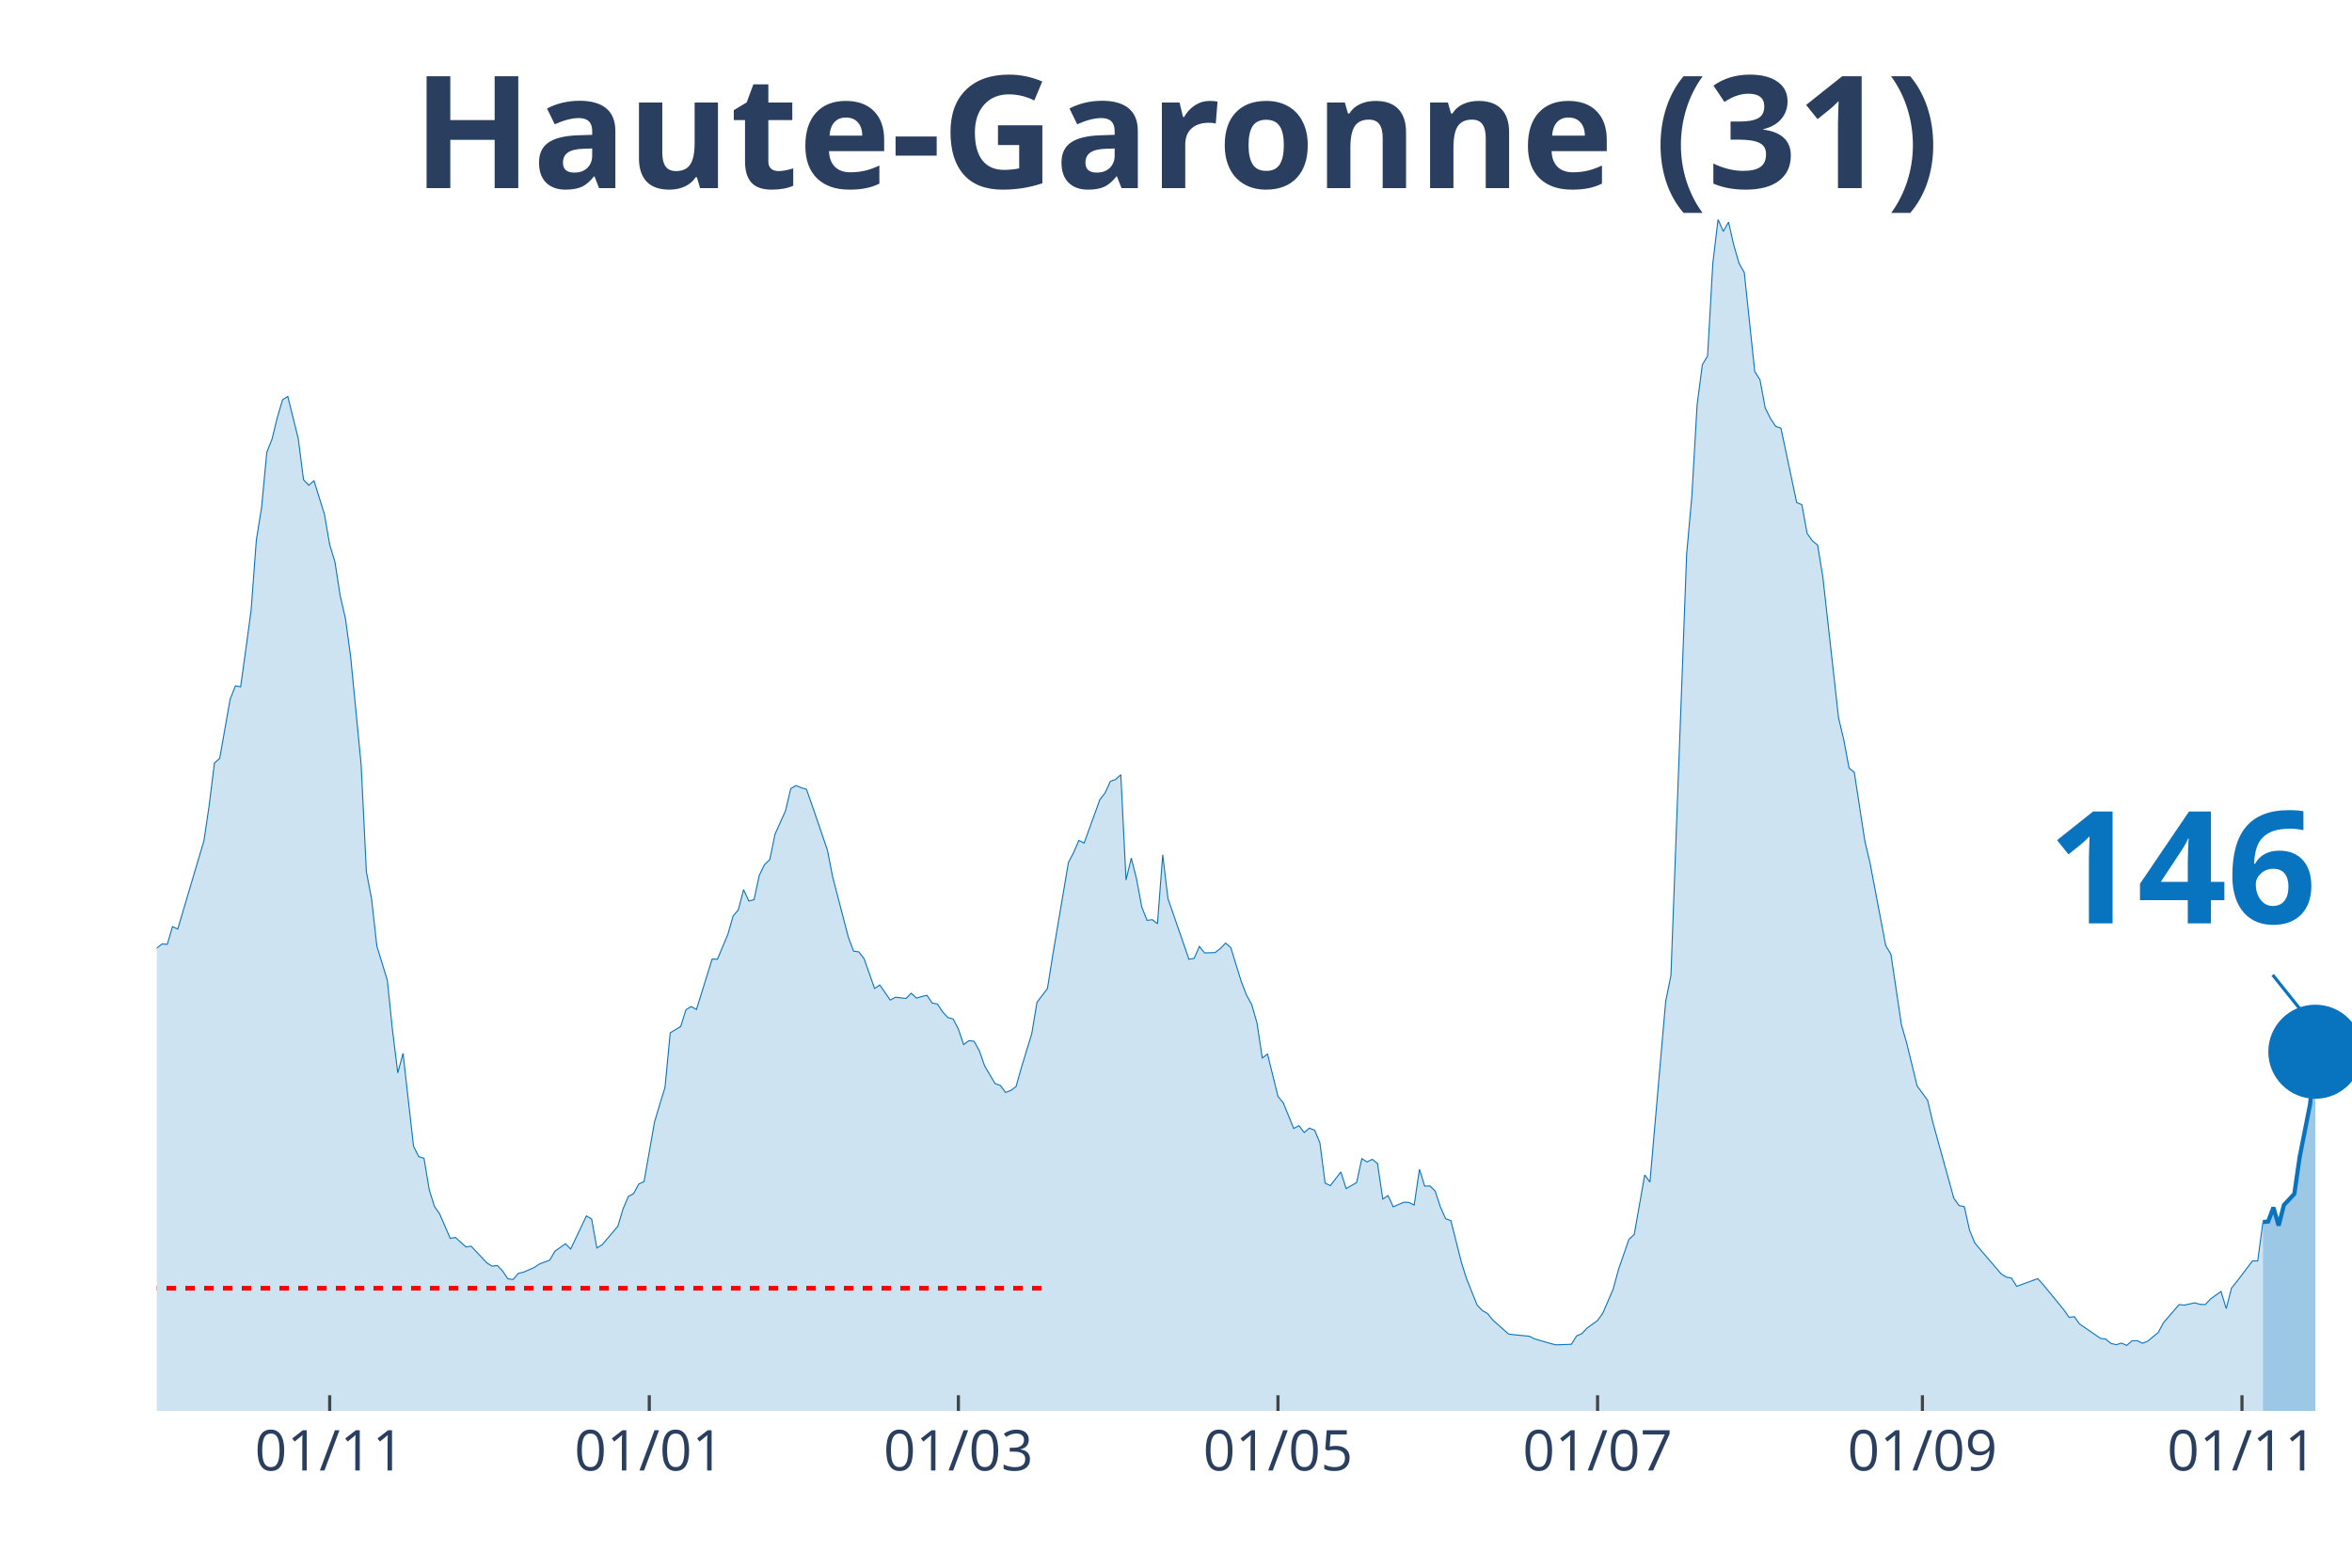
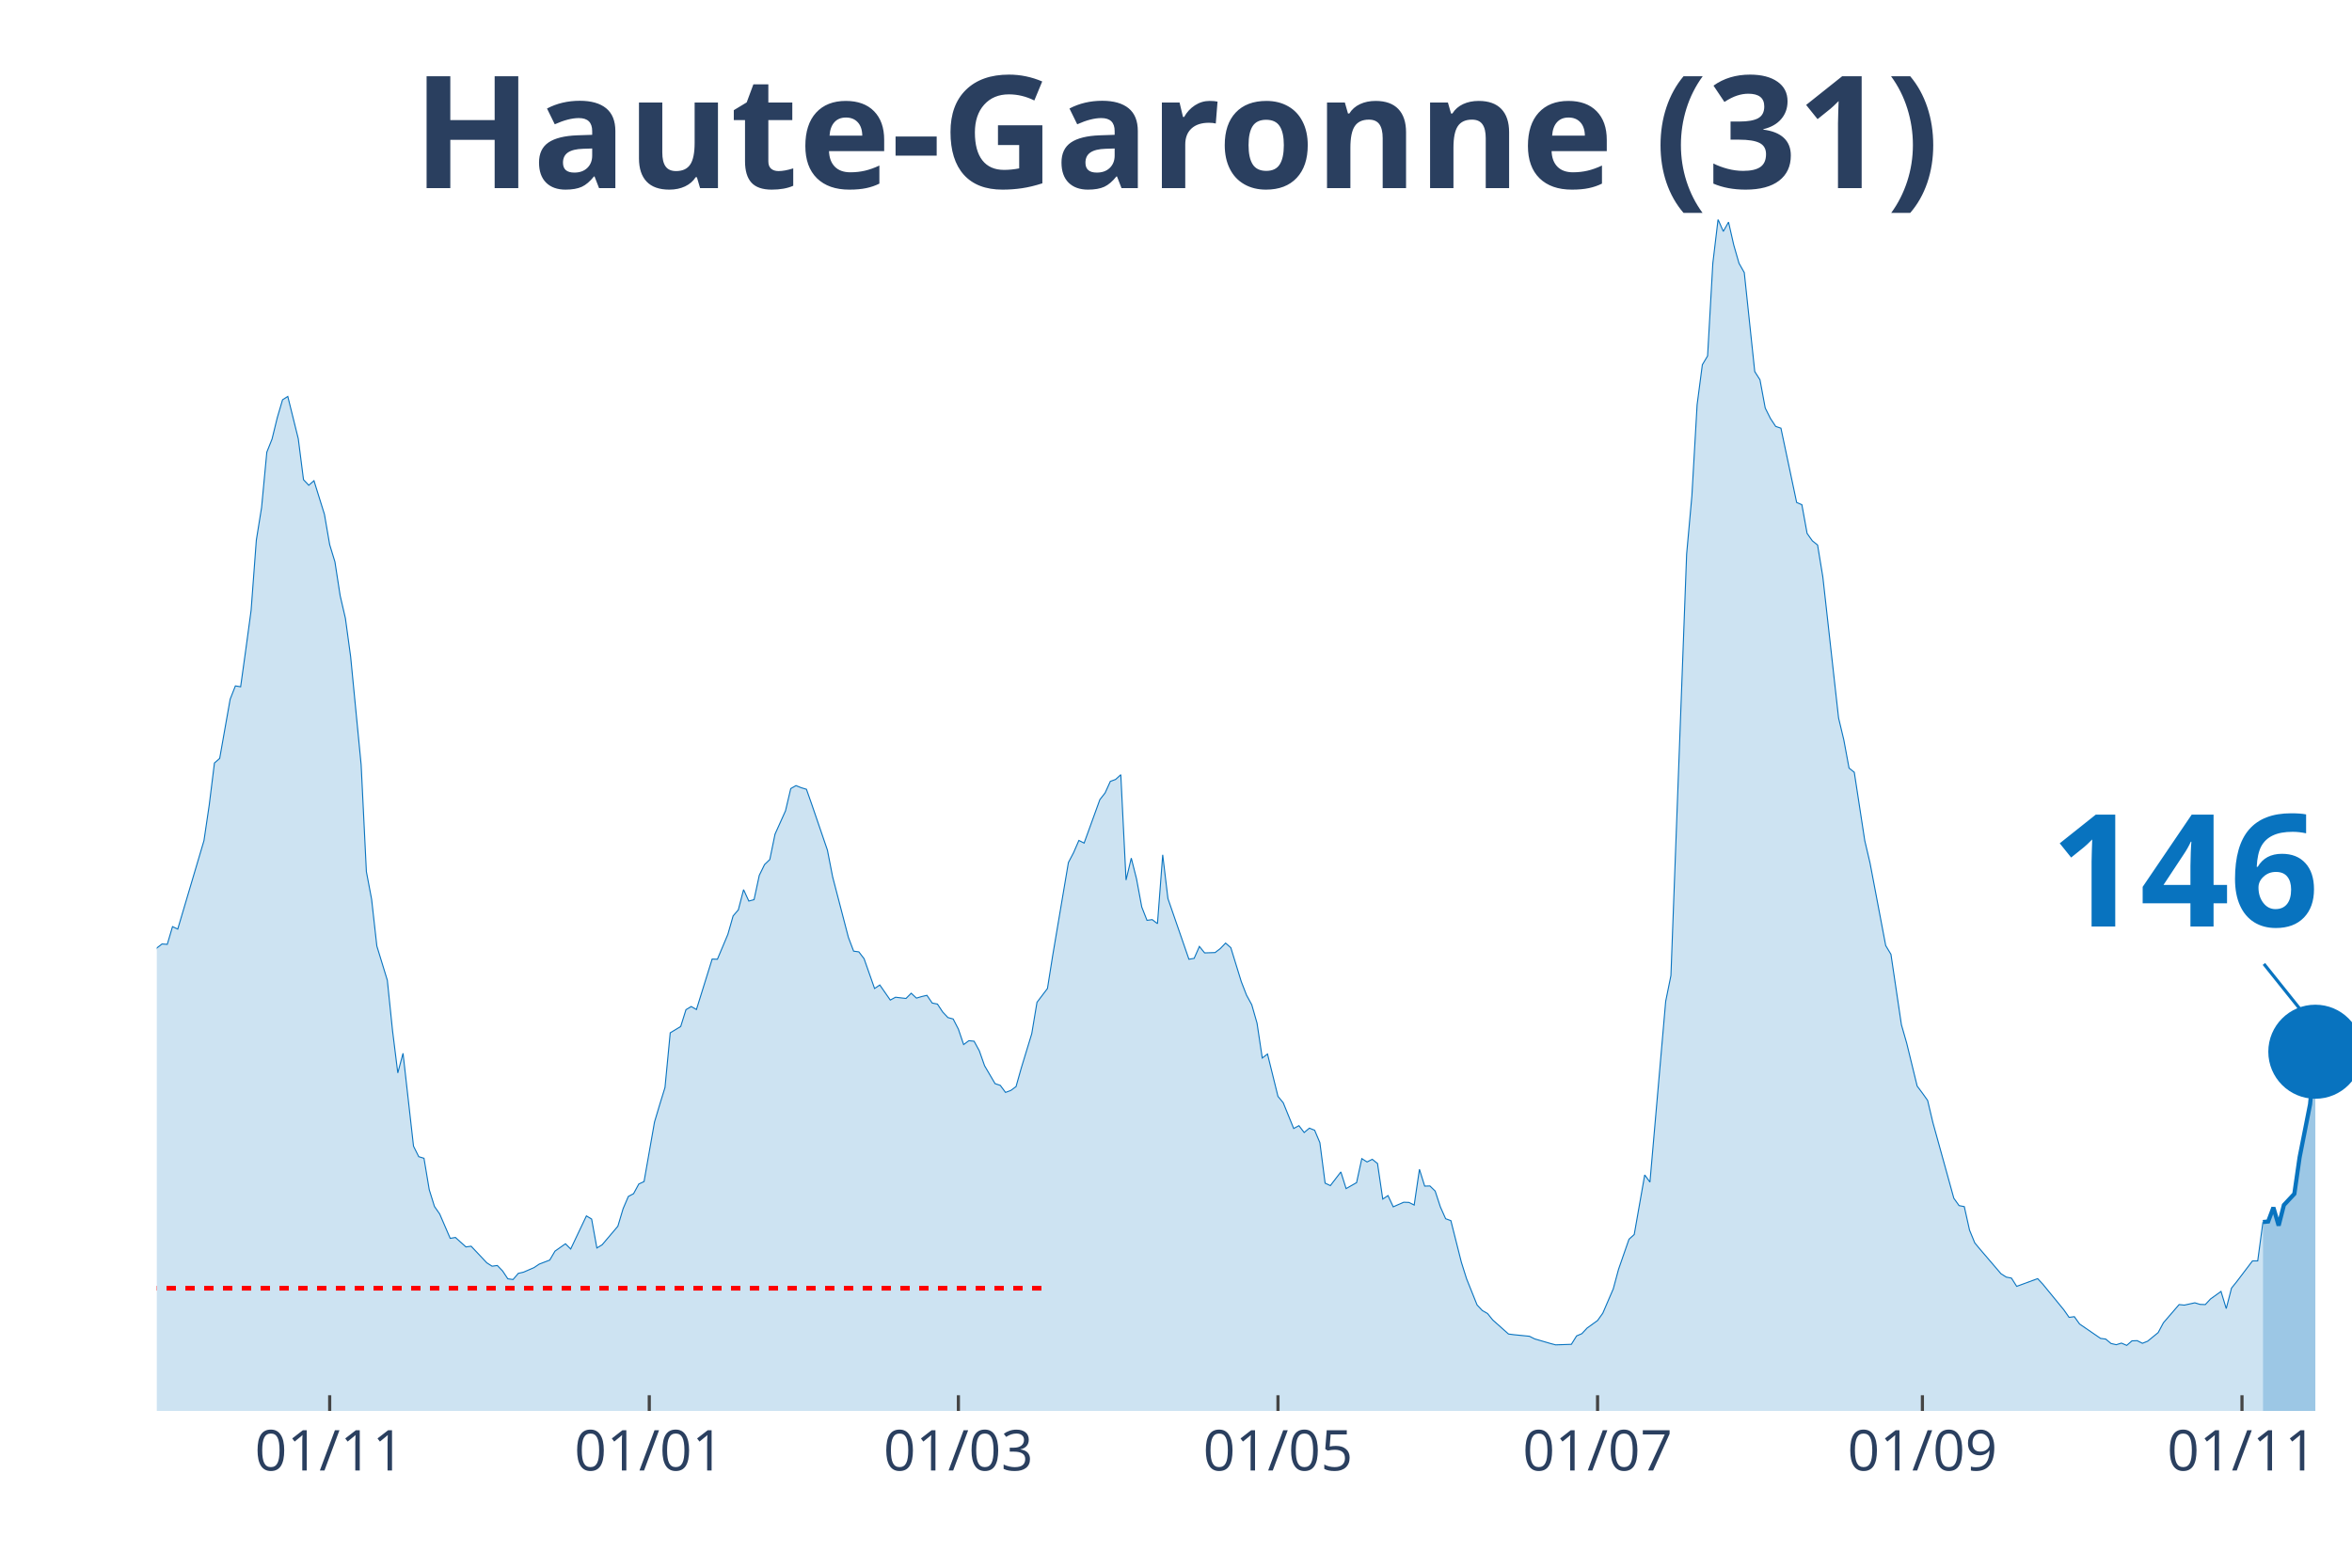
<svg xmlns="http://www.w3.org/2000/svg" class="main-svg" width="1125" height="750" style="" viewBox="0 0 750 500">
  <rect x="0" y="0" width="750" height="500" style="fill: rgb(0, 0, 0); fill-opacity: 0;" />
-   <defs id="defs-252397">
+   <defs id="defs-aa4248">
    <g class="clips">
-       <clipPath id="clip252397xyplot" class="plotclip">
+       <clipPath id="clipaa4248xyplot" class="plotclip">
        <rect width="700" height="380" />
      </clipPath>
-       <clipPath class="axesclip" id="clip252397x">
+       <clipPath class="axesclip" id="clipaa4248x">
        <rect x="50" y="0" width="700" height="500" />
      </clipPath>
-       <clipPath class="axesclip" id="clip252397y">
+       <clipPath class="axesclip" id="clipaa4248y">
        <rect x="0" y="70" width="750" height="380" />
      </clipPath>
-       <clipPath class="axesclip" id="clip252397xy">
+       <clipPath class="axesclip" id="clipaa4248xy">
        <rect x="50" y="70" width="700" height="380" />
      </clipPath>
    </g>
    <g class="gradients" />
  </defs>
  <g class="bglayer">
    <rect class="bg" x="50" y="70" width="700" height="380" style="fill: rgb(0, 0, 0); fill-opacity: 0; stroke-width: 0;" />
  </g>
  <g class="layer-below">
    <g class="imagelayer" />
    <g class="shapelayer" />
  </g>
  <g class="cartesianlayer">
    <g class="subplot xy">
      <g class="layer-subplot">
        <g class="shapelayer" />
        <g class="imagelayer" />
      </g>
      <g class="gridlayer">
        <g class="x">
          <path class="xgrid crisp" transform="translate(105.13,0)" d="M0,70v380" style="stroke: rgb(255, 255, 255); stroke-opacity: 1; stroke-width: 1px;" />
          <path class="xgrid crisp" transform="translate(207.04,0)" d="M0,70v380" style="stroke: rgb(255, 255, 255); stroke-opacity: 1; stroke-width: 1px;" />
          <path class="xgrid crisp" transform="translate(305.61,0)" d="M0,70v380" style="stroke: rgb(255, 255, 255); stroke-opacity: 1; stroke-width: 1px;" />
          <path class="xgrid crisp" transform="translate(407.52,0)" d="M0,70v380" style="stroke: rgb(255, 255, 255); stroke-opacity: 1; stroke-width: 1px;" />
          <path class="xgrid crisp" transform="translate(509.43,0)" d="M0,70v380" style="stroke: rgb(255, 255, 255); stroke-opacity: 1; stroke-width: 1px;" />
          <path class="xgrid crisp" transform="translate(613.01,0)" d="M0,70v380" style="stroke: rgb(255, 255, 255); stroke-opacity: 1; stroke-width: 1px;" />
          <path class="xgrid crisp" transform="translate(714.92,0)" d="M0,70v380" style="stroke: rgb(255, 255, 255); stroke-opacity: 1; stroke-width: 1px;" />
        </g>
        <g class="y" />
      </g>
      <g class="zerolinelayer" />
      <path class="xlines-below" />
      <path class="ylines-below" />
      <g class="overlines-below" />
      <g class="xaxislayer-below" />
      <g class="yaxislayer-below" />
      <g class="overaxes-below" />
-       <g class="plot" transform="translate(50, 70)" clip-path="url('#clip252397xyplot')">
+       <g class="plot" transform="translate(50,70)" clip-path="url('#clipaa4248xyplot')">
        <g class="scatterlayer mlayer">
-           <g class="trace scatter tracecd2010" style="stroke-miterlimit: 2;">
+           <g class="trace scatter traceaa2312" style="stroke-miterlimit: 2;">
            <g class="fills">
              <g>
                <path class="js-fill" d="M671.6,380L-227.21,380L-227.21,376.37L-215.51,378.99L-213.84,378.77L-152.03,376.98L-150.36,376.98L-128.64,376.93L-126.97,376.76L-123.63,375.75L-121.96,374.75L-113.6,370.84L-111.93,371.11L-100.24,365.3L-98.57,362.9L-90.21,356.19L-88.54,356.59L-78.52,349.88L-76.85,346.08L-73.51,341.61L-71.84,340.71L-66.83,337.08L-65.16,335.24L-60.14,332.33L-58.47,332.33L-55.13,330.26L-53.46,329.71L-50.12,322.33L-48.45,310.15L-46.78,304.61L-45.11,305.01L-43.44,304.73L-41.77,293.16L-35.08,256.22L-33.41,253.54L-31.74,253.15L-30.07,238.17L-25.06,206.76L-23.39,194.81L-20.05,186.03L-18.38,188.71L-16.71,186.09L-15.04,189.94L-11.69,209.28L-10.02,211.57L-8.35,212.63L-6.68,221.29L-5.01,230.29L-3.34,234.76L-1.67,236.66L0,232.36L1.67,231.07L3.34,231.19L5.01,225.54L6.68,226.32L15.04,198.1L16.71,186.81L18.38,173.35L20.05,171.89L23.39,153.01L25.06,148.76L26.73,149.04L28.4,137.02L30.07,124.67L31.74,102.26L33.41,91.87L35.08,74.21L36.75,70.02L38.42,63.2L40.1,57.5L41.77,56.44L45.11,69.91L46.78,82.99L48.45,84.77L50.12,83.32L53.46,94.05L55.13,103.72L56.8,109.19L58.47,119.98L60.14,127.19L61.81,139.43L65.16,173.91L66.83,207.99L68.5,216.82L70.17,231.74L73.51,242.64L75.18,258.79L76.85,272.2L78.52,265.94L81.86,295.56L83.53,298.91L85.2,299.42L86.87,309.42L88.54,314.79L90.21,317.19L93.56,324.96L95.23,324.68L98.57,327.69L100.24,327.47L105.25,332.78L106.92,333.84L108.59,333.62L110.26,335.35L111.93,337.86L113.6,338.09L115.27,336.13L116.95,335.74L120.29,334.29L121.96,333.17L125.3,331.89L126.97,329.04L130.31,326.69L131.98,328.36L136.99,317.8L138.66,318.81L140.33,328.03L142,327.02L147.02,321.1L148.69,315.51L150.36,311.6L152.03,310.71L153.7,307.63L155.37,306.85L158.71,287.85L160.38,282.26L162.05,276.84L163.72,259.41L167.06,257.39L168.74,252.03L170.41,251.02L172.08,251.97L177.09,235.88L178.76,235.94L182.1,228L183.77,222.13L185.44,220.18L187.11,213.75L188.78,217.38L190.45,216.94L192.12,209.17L193.79,205.76L195.47,204.14L197.14,196.04L200.48,188.6L202.15,181.51L203.82,180.56L205.49,181.23L207.16,181.73L208.83,186.48L213.84,201.12L215.51,209.67L220.53,228.95L222.2,233.36L223.87,233.59L225.54,235.77L228.88,245.27L230.55,244.15L233.89,248.96L235.56,248.06L238.9,248.45L240.57,246.78L242.24,248.34L243.91,247.84L245.58,247.45L247.26,249.91L248.93,250.24L250.6,252.76L252.27,254.54L253.94,254.99L255.61,258.23L257.28,263.15L258.95,261.92L260.62,262.09L262.29,265.16L263.96,269.91L267.3,275.61L268.97,276.17L270.64,278.41L272.32,277.79L273.99,276.56L275.66,270.64L279,259.69L280.67,249.68L284.01,245.27L285.68,234.76L290.69,205.09L292.36,201.9L294.03,198.05L295.7,198.89L300.72,185.03L302.39,182.9L304.06,179.21L305.73,178.6L307.4,177.09L309.07,210.68L310.74,203.69L312.41,210.29L314.08,219.28L315.75,223.53L317.42,223.31L319.09,224.59L320.76,202.63L322.43,216.6L329.12,235.94L330.79,235.66L332.46,231.86L334.13,233.92L337.47,233.81L339.14,232.53L340.81,230.79L342.48,232.25L345.82,243.09L347.49,247.39L349.16,250.46L350.84,256.33L352.51,267.45L354.18,266.17L357.52,279.69L359.19,281.7L362.53,289.92L364.2,289.02L365.87,291.2L367.54,289.81L369.21,290.48L370.88,294.44L372.55,307.35L374.22,308.14L377.57,303.78L379.24,309.09L382.58,307.19L384.25,299.53L385.92,300.59L387.59,299.75L389.26,301.09L390.93,312.44L392.6,311.32L394.27,314.9L397.61,313.44L399.28,313.5L400.95,314.34L402.63,302.94L404.3,308.3L405.97,308.25L407.64,309.87L409.31,314.95L410.98,318.7L412.65,319.31L415.99,332.56L417.66,337.86L421,346.19L422.67,347.98L424.34,348.93L426.01,351L431.03,355.47L432.7,355.69L437.71,356.19L439.38,357.03L444.39,358.49L446.06,358.93L451.07,358.76L452.74,356.08L454.42,355.36L456.09,353.57L459.43,351.16L461.1,348.82L464.44,341.05L466.11,334.85L469.45,325.24L471.12,323.73L474.46,304.73L476.13,307.02L481.15,249.35L482.82,241.13L487.83,106.74L489.5,88.18L491.17,59.07L492.84,46.33L494.51,43.53L496.18,13.97L497.85,0L499.52,3.8L501.19,0.84L502.86,8.16L504.53,13.97L506.21,16.93L509.55,48.51L511.22,51.13L512.89,60.13L514.56,63.48L516.23,66L517.9,66.56L522.91,90.25L524.58,90.98L526.25,100.14L527.92,102.49L529.59,103.83L531.26,114L536.28,158.99L537.95,165.97L539.62,174.97L541.29,176.31L544.63,198.1L546.3,205.2L551.31,231.58L552.98,234.37L556.32,256.84L558,262.7L561.34,276.39L563.01,278.63L564.68,280.98L566.35,288.02L573.03,312.16L574.7,314.51L576.37,314.84L578.04,322.33L579.71,326.41L581.38,328.42L588.07,336.24L589.74,337.31L591.41,337.64L593.08,340.27L599.76,337.81L601.43,339.6L608.11,347.76L609.79,350.16L611.46,349.94L613.13,352.28L619.81,356.86L621.48,357.09L623.15,358.49L624.82,358.88L626.49,358.37L628.16,359.1L629.83,357.65L631.5,357.59L633.17,358.43L634.84,357.76L638.19,355.02L639.86,351.89L644.87,346.08L646.54,346.25L649.88,345.52L651.55,346.02L653.22,346.08L654.89,344.29L658.23,341.89L659.9,347.36L661.58,340.83L663.25,338.76L668.26,332.16L669.93,332.16L671.6,319.76" style="fill: rgb(8, 115, 191); fill-opacity: 0.2; stroke-width: 0;" />
              </g>
            </g>
            <g class="errorbars" />
            <g class="lines">
              <path class="js-line" d="M-227.21,376.37L-215.51,378.99L-213.84,378.77L-152.03,376.98L-150.36,376.98L-128.64,376.93L-126.97,376.76L-123.63,375.75L-121.96,374.75L-113.6,370.84L-111.93,371.11L-100.24,365.3L-98.57,362.9L-90.21,356.19L-88.54,356.59L-78.52,349.88L-76.85,346.08L-73.51,341.61L-71.84,340.71L-66.83,337.08L-65.16,335.24L-60.14,332.33L-58.47,332.33L-55.13,330.26L-53.46,329.71L-50.12,322.33L-48.45,310.15L-46.78,304.61L-45.11,305.01L-43.44,304.73L-41.77,293.16L-35.08,256.22L-33.41,253.54L-31.74,253.15L-30.07,238.17L-25.06,206.76L-23.39,194.81L-20.05,186.03L-18.38,188.71L-16.71,186.09L-15.04,189.94L-11.69,209.28L-10.02,211.57L-8.35,212.63L-6.68,221.29L-5.01,230.29L-3.34,234.76L-1.67,236.66L0,232.36L1.67,231.07L3.34,231.19L5.01,225.54L6.68,226.32L15.04,198.1L16.71,186.81L18.38,173.35L20.05,171.89L23.39,153.01L25.06,148.76L26.73,149.04L28.4,137.02L30.07,124.67L31.74,102.26L33.41,91.87L35.08,74.21L36.75,70.02L38.42,63.2L40.1,57.5L41.77,56.44L45.11,69.91L46.78,82.99L48.45,84.77L50.12,83.32L53.46,94.05L55.13,103.72L56.8,109.19L58.47,119.98L60.14,127.19L61.81,139.43L65.16,173.91L66.83,207.99L68.5,216.82L70.17,231.74L73.51,242.64L75.18,258.79L76.85,272.2L78.52,265.94L81.86,295.56L83.53,298.91L85.2,299.42L86.87,309.42L88.54,314.79L90.21,317.19L93.56,324.96L95.23,324.68L98.57,327.69L100.24,327.47L105.25,332.78L106.92,333.84L108.59,333.62L110.26,335.35L111.93,337.86L113.6,338.09L115.27,336.13L116.95,335.74L120.29,334.29L121.96,333.17L125.3,331.89L126.97,329.04L130.31,326.69L131.98,328.36L136.99,317.8L138.66,318.81L140.33,328.03L142,327.02L147.02,321.1L148.69,315.51L150.36,311.6L152.03,310.71L153.7,307.63L155.37,306.85L158.71,287.85L160.38,282.26L162.05,276.84L163.72,259.41L167.06,257.39L168.74,252.03L170.41,251.02L172.08,251.97L177.09,235.88L178.76,235.94L182.1,228L183.77,222.13L185.44,220.18L187.11,213.75L188.78,217.38L190.45,216.94L192.12,209.17L193.79,205.76L195.47,204.14L197.14,196.04L200.48,188.6L202.15,181.51L203.82,180.56L205.49,181.23L207.16,181.73L208.83,186.48L213.84,201.12L215.51,209.67L220.53,228.95L222.2,233.36L223.87,233.59L225.54,235.77L228.88,245.27L230.55,244.15L233.89,248.96L235.56,248.06L238.9,248.45L240.57,246.78L242.24,248.34L243.91,247.84L245.58,247.45L247.26,249.91L248.93,250.24L250.6,252.76L252.27,254.54L253.94,254.99L255.61,258.23L257.28,263.15L258.95,261.92L260.62,262.09L262.29,265.16L263.96,269.91L267.3,275.61L268.97,276.17L270.64,278.41L272.32,277.79L273.99,276.56L275.66,270.64L279,259.69L280.67,249.68L284.01,245.27L285.68,234.76L290.69,205.09L292.36,201.9L294.03,198.05L295.7,198.89L300.72,185.03L302.39,182.9L304.06,179.21L305.73,178.6L307.4,177.09L309.07,210.68L310.74,203.69L312.41,210.29L314.08,219.28L315.75,223.53L317.42,223.31L319.09,224.59L320.76,202.63L322.43,216.6L329.12,235.94L330.79,235.66L332.46,231.86L334.13,233.92L337.47,233.81L339.14,232.53L340.81,230.79L342.48,232.25L345.82,243.09L347.49,247.39L349.16,250.46L350.84,256.33L352.51,267.45L354.18,266.17L357.52,279.69L359.19,281.7L362.53,289.92L364.2,289.02L365.87,291.2L367.54,289.81L369.21,290.48L370.88,294.44L372.55,307.35L374.22,308.14L377.57,303.78L379.24,309.09L382.58,307.19L384.25,299.53L385.92,300.59L387.59,299.75L389.26,301.09L390.93,312.44L392.6,311.32L394.27,314.9L397.61,313.44L399.28,313.5L400.95,314.34L402.63,302.94L404.3,308.3L405.97,308.25L407.64,309.87L409.31,314.95L410.98,318.7L412.65,319.31L415.99,332.56L417.66,337.86L421,346.19L422.67,347.98L424.34,348.93L426.01,351L431.03,355.47L432.7,355.69L437.71,356.19L439.38,357.03L444.39,358.49L446.06,358.93L451.07,358.76L452.74,356.08L454.42,355.36L456.09,353.57L459.43,351.16L461.1,348.82L464.44,341.05L466.11,334.85L469.45,325.24L471.12,323.73L474.46,304.73L476.13,307.02L481.15,249.35L482.82,241.13L487.83,106.74L489.5,88.18L491.17,59.07L492.84,46.33L494.51,43.53L496.18,13.97L497.85,0L499.52,3.8L501.19,0.84L502.86,8.16L504.53,13.97L506.21,16.93L509.55,48.51L511.22,51.13L512.89,60.13L514.56,63.48L516.23,66L517.9,66.56L522.91,90.25L524.58,90.98L526.25,100.14L527.92,102.49L529.59,103.83L531.26,114L536.28,158.99L537.95,165.97L539.62,174.97L541.29,176.31L544.63,198.1L546.3,205.2L551.31,231.58L552.98,234.37L556.32,256.84L558,262.7L561.34,276.39L563.01,278.63L564.68,280.98L566.35,288.02L573.03,312.16L574.7,314.51L576.37,314.84L578.04,322.33L579.71,326.41L581.38,328.42L588.07,336.24L589.74,337.31L591.41,337.64L593.08,340.27L599.76,337.81L601.43,339.6L608.11,347.76L609.79,350.16L611.46,349.94L613.13,352.28L619.81,356.86L621.48,357.09L623.15,358.49L624.82,358.88L626.49,358.37L628.16,359.1L629.83,357.65L631.5,357.59L633.17,358.43L634.84,357.76L638.19,355.02L639.86,351.89L644.87,346.08L646.54,346.25L649.88,345.52L651.55,346.02L653.22,346.08L654.89,344.29L658.23,341.89L659.9,347.36L661.58,340.83L663.25,338.76L668.26,332.16L669.93,332.16L671.6,319.76" style="vector-effect: non-scaling-stroke; fill: none; stroke: rgb(8, 115, 191); stroke-opacity: 1; stroke-width: 0.5px; opacity: 1;" />
            </g>
            <g class="points" />
            <g class="text" />
          </g>
-           <g class="trace scatter trace5ebed2" style="stroke-miterlimit: 2;">
+           <g class="trace scatter trace595c91" style="stroke-miterlimit: 2;">
            <g class="fills">
              <g>
                <path class="js-fill" d="M688.31,380L671.6,380L671.6,319.76L673.27,319.59L674.94,315.12L676.61,320.88L678.28,314.34L681.62,310.76L683.29,299.14L686.63,282.21L688.31,265.44" style="fill: rgb(8, 115, 191); fill-opacity: 0.4; stroke-width: 0;" />
              </g>
            </g>
            <g class="errorbars" />
            <g class="lines">
              <path class="js-line" d="M671.6,319.76L673.27,319.59L674.94,315.12L676.61,320.88L678.28,314.34L681.62,310.76L683.29,299.14L686.63,282.21L688.31,265.44" style="vector-effect: non-scaling-stroke; fill: none; stroke: rgb(8, 115, 191); stroke-opacity: 1; stroke-width: 2px; opacity: 1;" />
            </g>
            <g class="points" />
            <g class="text" />
          </g>
-           <g class="trace scatter trace35fff4" style="stroke-miterlimit: 2; opacity: 1;">
+           <g class="trace scatter traceb9c3c1" style="stroke-miterlimit: 2; opacity: 1;">
            <g class="fills" />
            <g class="errorbars" />
            <g class="lines" />
            <g class="points">
              <path class="point" transform="translate(688.31,265.44)" d="M15,0A15,15 0 1,1 0,-15A15,15 0 0,1 15,0Z" style="opacity: 1; stroke-width: 0px; fill: rgb(8, 115, 191); fill-opacity: 1;" />
            </g>
            <g class="text" />
          </g>
        </g>
      </g>
      <g class="overplot" />
-       <path class="xlines-above crisp" style="fill: none; stroke-width: 1px; stroke: rgb(0, 0, 0); stroke-opacity: 0;" d="" />
-       <path class="ylines-above crisp" style="fill: none;" d="M0,0" />
+       <path class="xlines-above crisp" d="" style="fill: none; stroke-width: 1px; stroke: rgb(0, 0, 0); stroke-opacity: 0;" />
+       <path class="ylines-above crisp" d="M0,0" style="fill: none;" />
      <g class="overlines-above" />
      <g class="xaxislayer-above">
        <path class="xtick ticks crisp" d="M0,450v-5" transform="translate(105.13,0)" style="stroke: rgb(68, 68, 68); stroke-opacity: 1; stroke-width: 1px;" />
        <path class="xtick ticks crisp" d="M0,450v-5" transform="translate(207.04,0)" style="stroke: rgb(68, 68, 68); stroke-opacity: 1; stroke-width: 1px;" />
        <path class="xtick ticks crisp" d="M0,450v-5" transform="translate(305.61,0)" style="stroke: rgb(68, 68, 68); stroke-opacity: 1; stroke-width: 1px;" />
        <path class="xtick ticks crisp" d="M0,450v-5" transform="translate(407.52,0)" style="stroke: rgb(68, 68, 68); stroke-opacity: 1; stroke-width: 1px;" />
        <path class="xtick ticks crisp" d="M0,450v-5" transform="translate(509.43,0)" style="stroke: rgb(68, 68, 68); stroke-opacity: 1; stroke-width: 1px;" />
        <path class="xtick ticks crisp" d="M0,450v-5" transform="translate(613.01,0)" style="stroke: rgb(68, 68, 68); stroke-opacity: 1; stroke-width: 1px;" />
        <path class="xtick ticks crisp" d="M0,450v-5" transform="translate(714.92,0)" style="stroke: rgb(68, 68, 68); stroke-opacity: 1; stroke-width: 1px;" />
        <g class="xtick">
          <text text-anchor="middle" x="0" y="469" transform="translate(105.13,0)" style="font-family: 'Open Sans', verdana, arial, sans-serif; font-size: 18px; fill: rgb(42, 63, 95); fill-opacity: 1; white-space: pre;">01/11</text>
        </g>
        <g class="xtick">
          <text text-anchor="middle" x="0" y="469" transform="translate(207.04,0)" style="font-family: 'Open Sans', verdana, arial, sans-serif; font-size: 18px; fill: rgb(42, 63, 95); fill-opacity: 1; white-space: pre;">01/01</text>
        </g>
        <g class="xtick">
          <text text-anchor="middle" x="0" y="469" transform="translate(305.61,0)" style="font-family: 'Open Sans', verdana, arial, sans-serif; font-size: 18px; fill: rgb(42, 63, 95); fill-opacity: 1; white-space: pre;">01/03</text>
        </g>
        <g class="xtick">
          <text text-anchor="middle" x="0" y="469" transform="translate(407.52,0)" style="font-family: 'Open Sans', verdana, arial, sans-serif; font-size: 18px; fill: rgb(42, 63, 95); fill-opacity: 1; white-space: pre;">01/05</text>
        </g>
        <g class="xtick">
          <text text-anchor="middle" x="0" y="469" transform="translate(509.43,0)" style="font-family: 'Open Sans', verdana, arial, sans-serif; font-size: 18px; fill: rgb(42, 63, 95); fill-opacity: 1; white-space: pre;">01/07</text>
        </g>
        <g class="xtick">
          <text text-anchor="middle" x="0" y="469" transform="translate(613.01,0)" style="font-family: 'Open Sans', verdana, arial, sans-serif; font-size: 18px; fill: rgb(42, 63, 95); fill-opacity: 1; white-space: pre;">01/09</text>
        </g>
        <g class="xtick">
          <text text-anchor="middle" x="0" y="469" transform="translate(714.92,0)" style="font-family: 'Open Sans', verdana, arial, sans-serif; font-size: 18px; fill: rgb(42, 63, 95); fill-opacity: 1; white-space: pre;">01/11</text>
        </g>
      </g>
      <g class="yaxislayer-above" />
      <g class="overaxes-above" />
    </g>
  </g>
  <g class="polarlayer" />
  <g class="ternarylayer" />
  <g class="geolayer" />
  <g class="funnelarealayer" />
  <g class="pielayer" />
  <g class="treemaplayer" />
  <g class="sunburstlayer" />
  <g class="glimages" />
-   <defs id="topdefs-252397">
+   <defs id="topdefs-aa4248">
    <g class="clips" />
  </defs>
  <g class="layer-above">
    <g class="imagelayer" />
    <g class="shapelayer">
-       <path data-index="0" fill-rule="evenodd" d="M-888.9,410.86L332.34,410.86" clip-path="url('#clip252397xy')" style="opacity: 1; stroke: rgb(255, 0, 0); stroke-opacity: 1; fill: rgb(0, 0, 0); fill-opacity: 0; stroke-dasharray: 3px, 3px; stroke-width: 1.5px;" />
+       <path data-index="0" fill-rule="evenodd" d="M-888.9,410.86L332.34,410.86" clip-path="url('#clipaa4248xy')" style="opacity: 1; stroke: rgb(255, 0, 0); stroke-opacity: 1; fill: rgb(0, 0, 0); fill-opacity: 0; stroke-dasharray: 3px, 3px; stroke-width: 1.5px;" />
    </g>
  </g>
  <g class="infolayer">
    <g class="g-gtitle">
      <text class="gtitle" x="375" y="25" text-anchor="middle" dy="0.7em" style="font-family: 'Open Sans', verdana, arial, sans-serif; font-size: 50px; fill: rgb(42, 63, 95); opacity: 1; font-weight: normal; white-space: pre;">
        <tspan style="font-weight:bold">Haute-Garonne (31)</tspan>
      </text>
    </g>
    <g class="g-xtitle" />
    <g class="annotation" data-index="0" style="opacity: 1;">
      <g class="annotation-text-g" transform="rotate(0,696.31,275.44)">
-         <g class="cursor-pointer" transform="translate(638, 239)">
-           <rect class="bg" x="0.5" y="0.5" width="115" height="71" style="stroke-width: 1px; stroke: rgb(0, 0, 0); stroke-opacity: 0; fill: rgb(255, 255, 255); fill-opacity: 0.6;" />
-           <text class="annotation-text" text-anchor="middle" x="57.812" y="55.5" style="font-family: 'Open Sans', verdana, arial, sans-serif; font-size: 50px; fill: rgb(8, 115, 191); fill-opacity: 1; white-space: pre;">
+         <g class="cursor-pointer" transform="translate(624,243)">
+           <rect class="bg" x="0.5" y="0.5" width="144" height="64" style="stroke-width: 1px; stroke: rgb(0, 0, 0); stroke-opacity: 0; fill: rgb(255, 255, 255); fill-opacity: 0.6;" />
+           <text class="annotation-text" text-anchor="middle" x="72.656" y="52.5" style="font-family: 'Open Sans', verdana, arial, sans-serif; font-size: 50px; fill: rgb(8, 115, 191); fill-opacity: 1; white-space: pre;">
            <tspan style="font-weight:bold">146 </tspan>
          </text>
        </g>
      </g>
      <g class="annotation-arrow-g" style="opacity: 1;">
-         <path d="M724.71,310.94L736.31,325.44" style="stroke-width: 1px; stroke: rgb(8, 115, 191); stroke-opacity: 1; stroke-dasharray: 0px, 0px, 18.569px, 18.569px;" />
+         <path d="M721.91,307.44L736.31,325.44" style="stroke-width: 1px; stroke: rgb(8, 115, 191); stroke-opacity: 1; stroke-dasharray: 0px, 0px, 23.051px, 23.051px;" />
      </g>
    </g>
  </g>
</svg>
